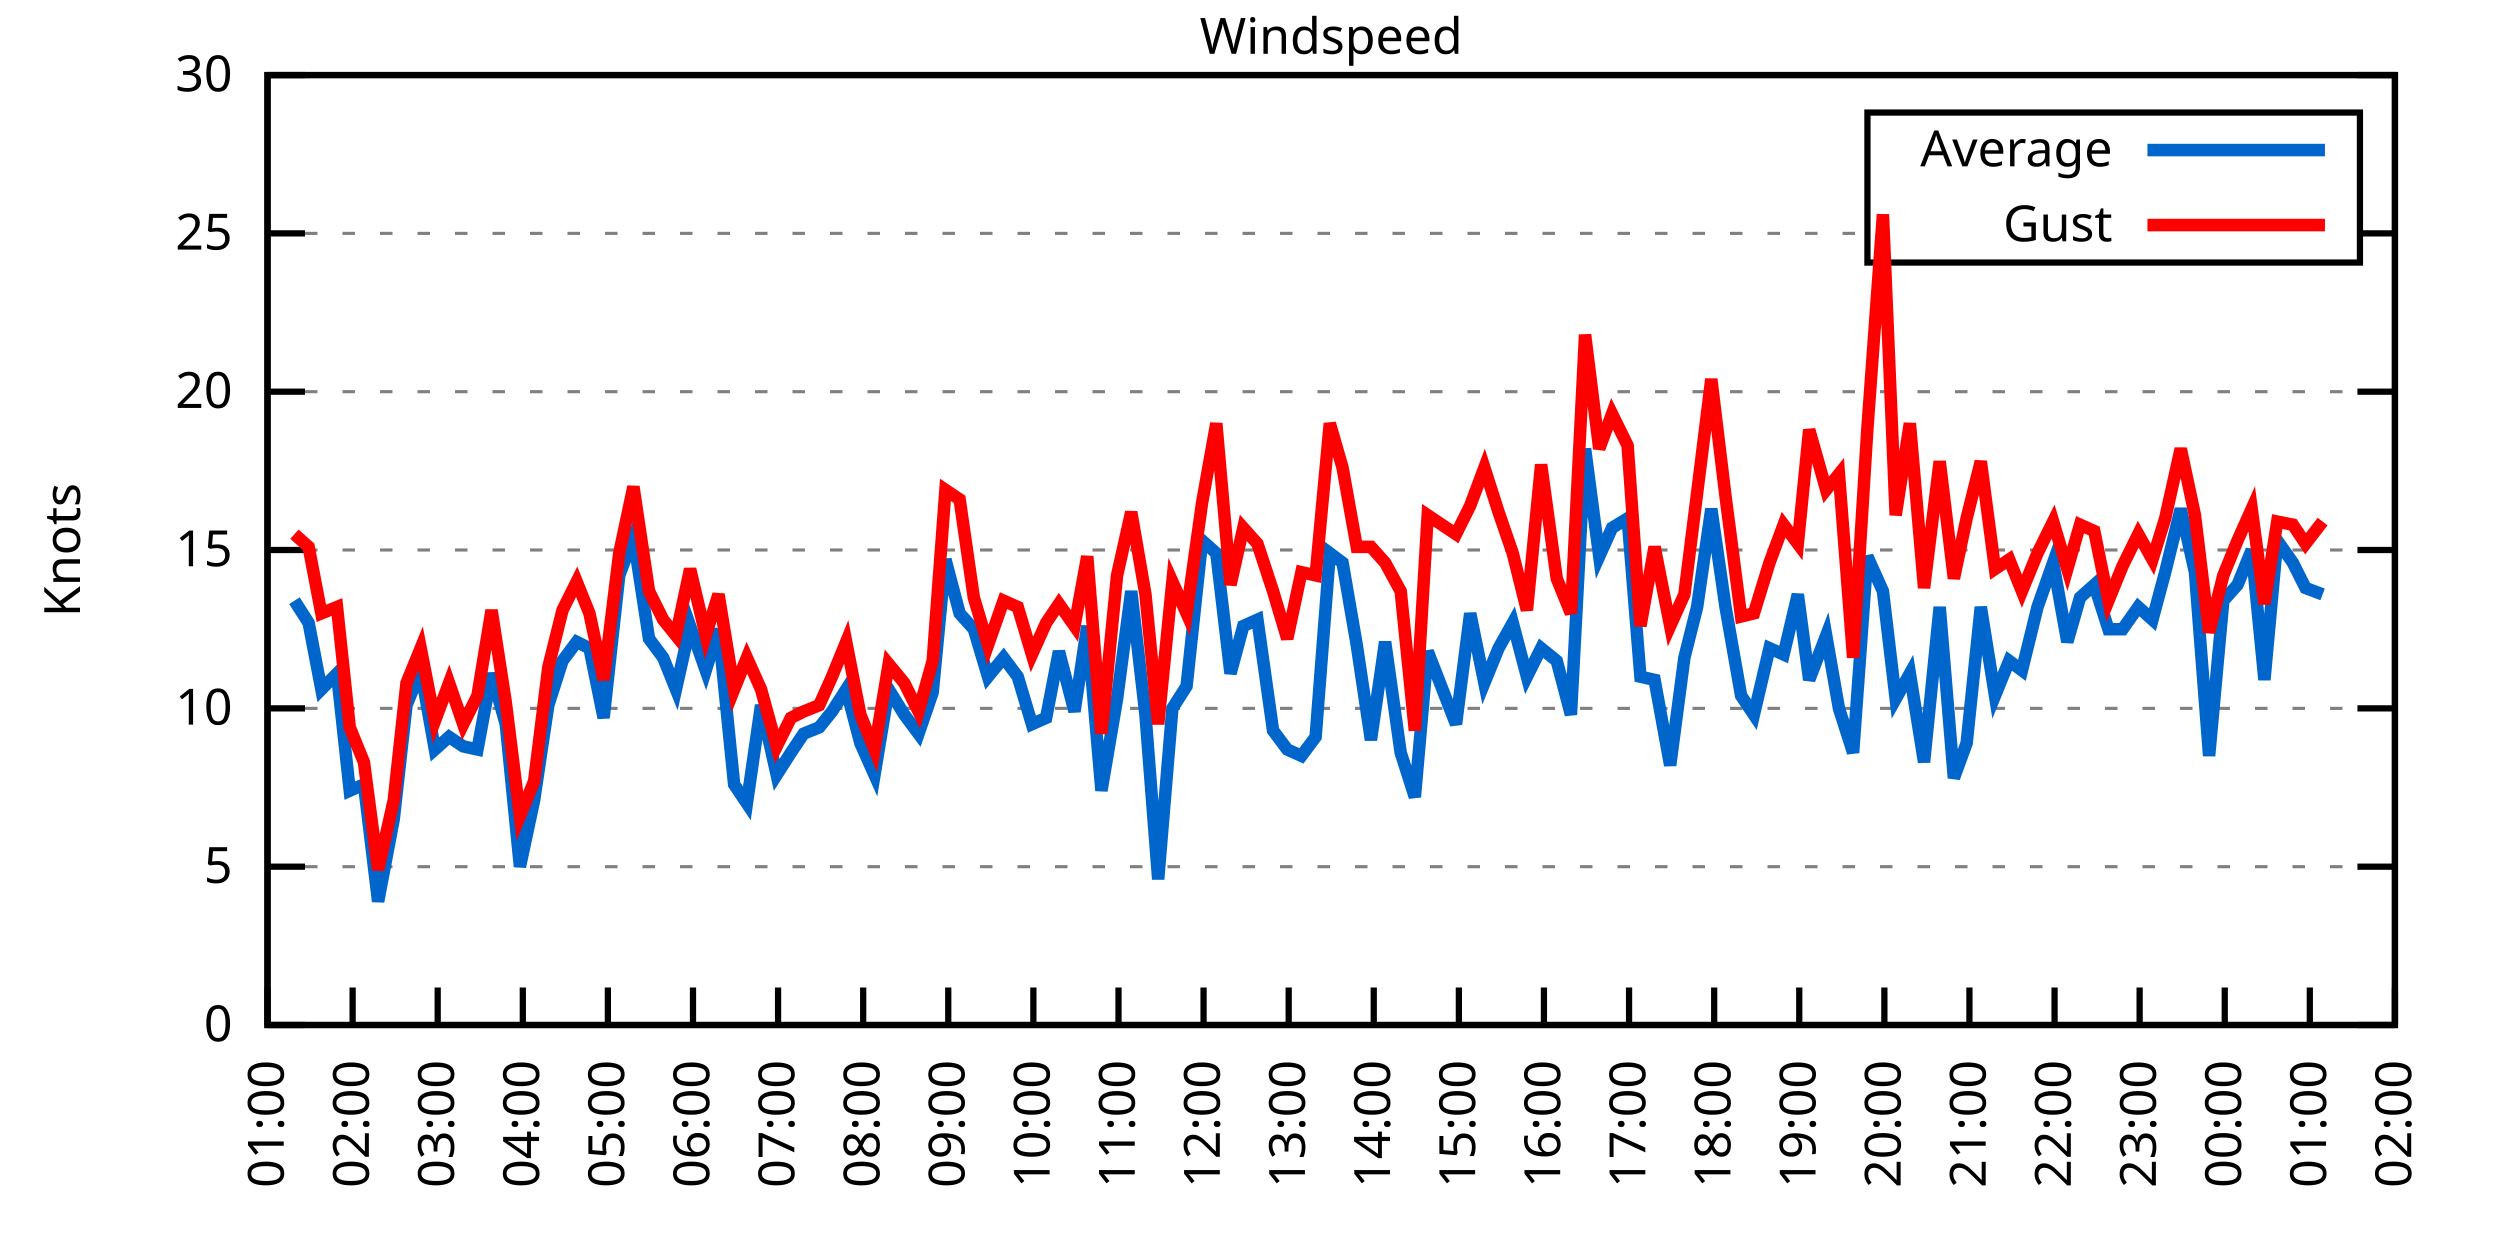
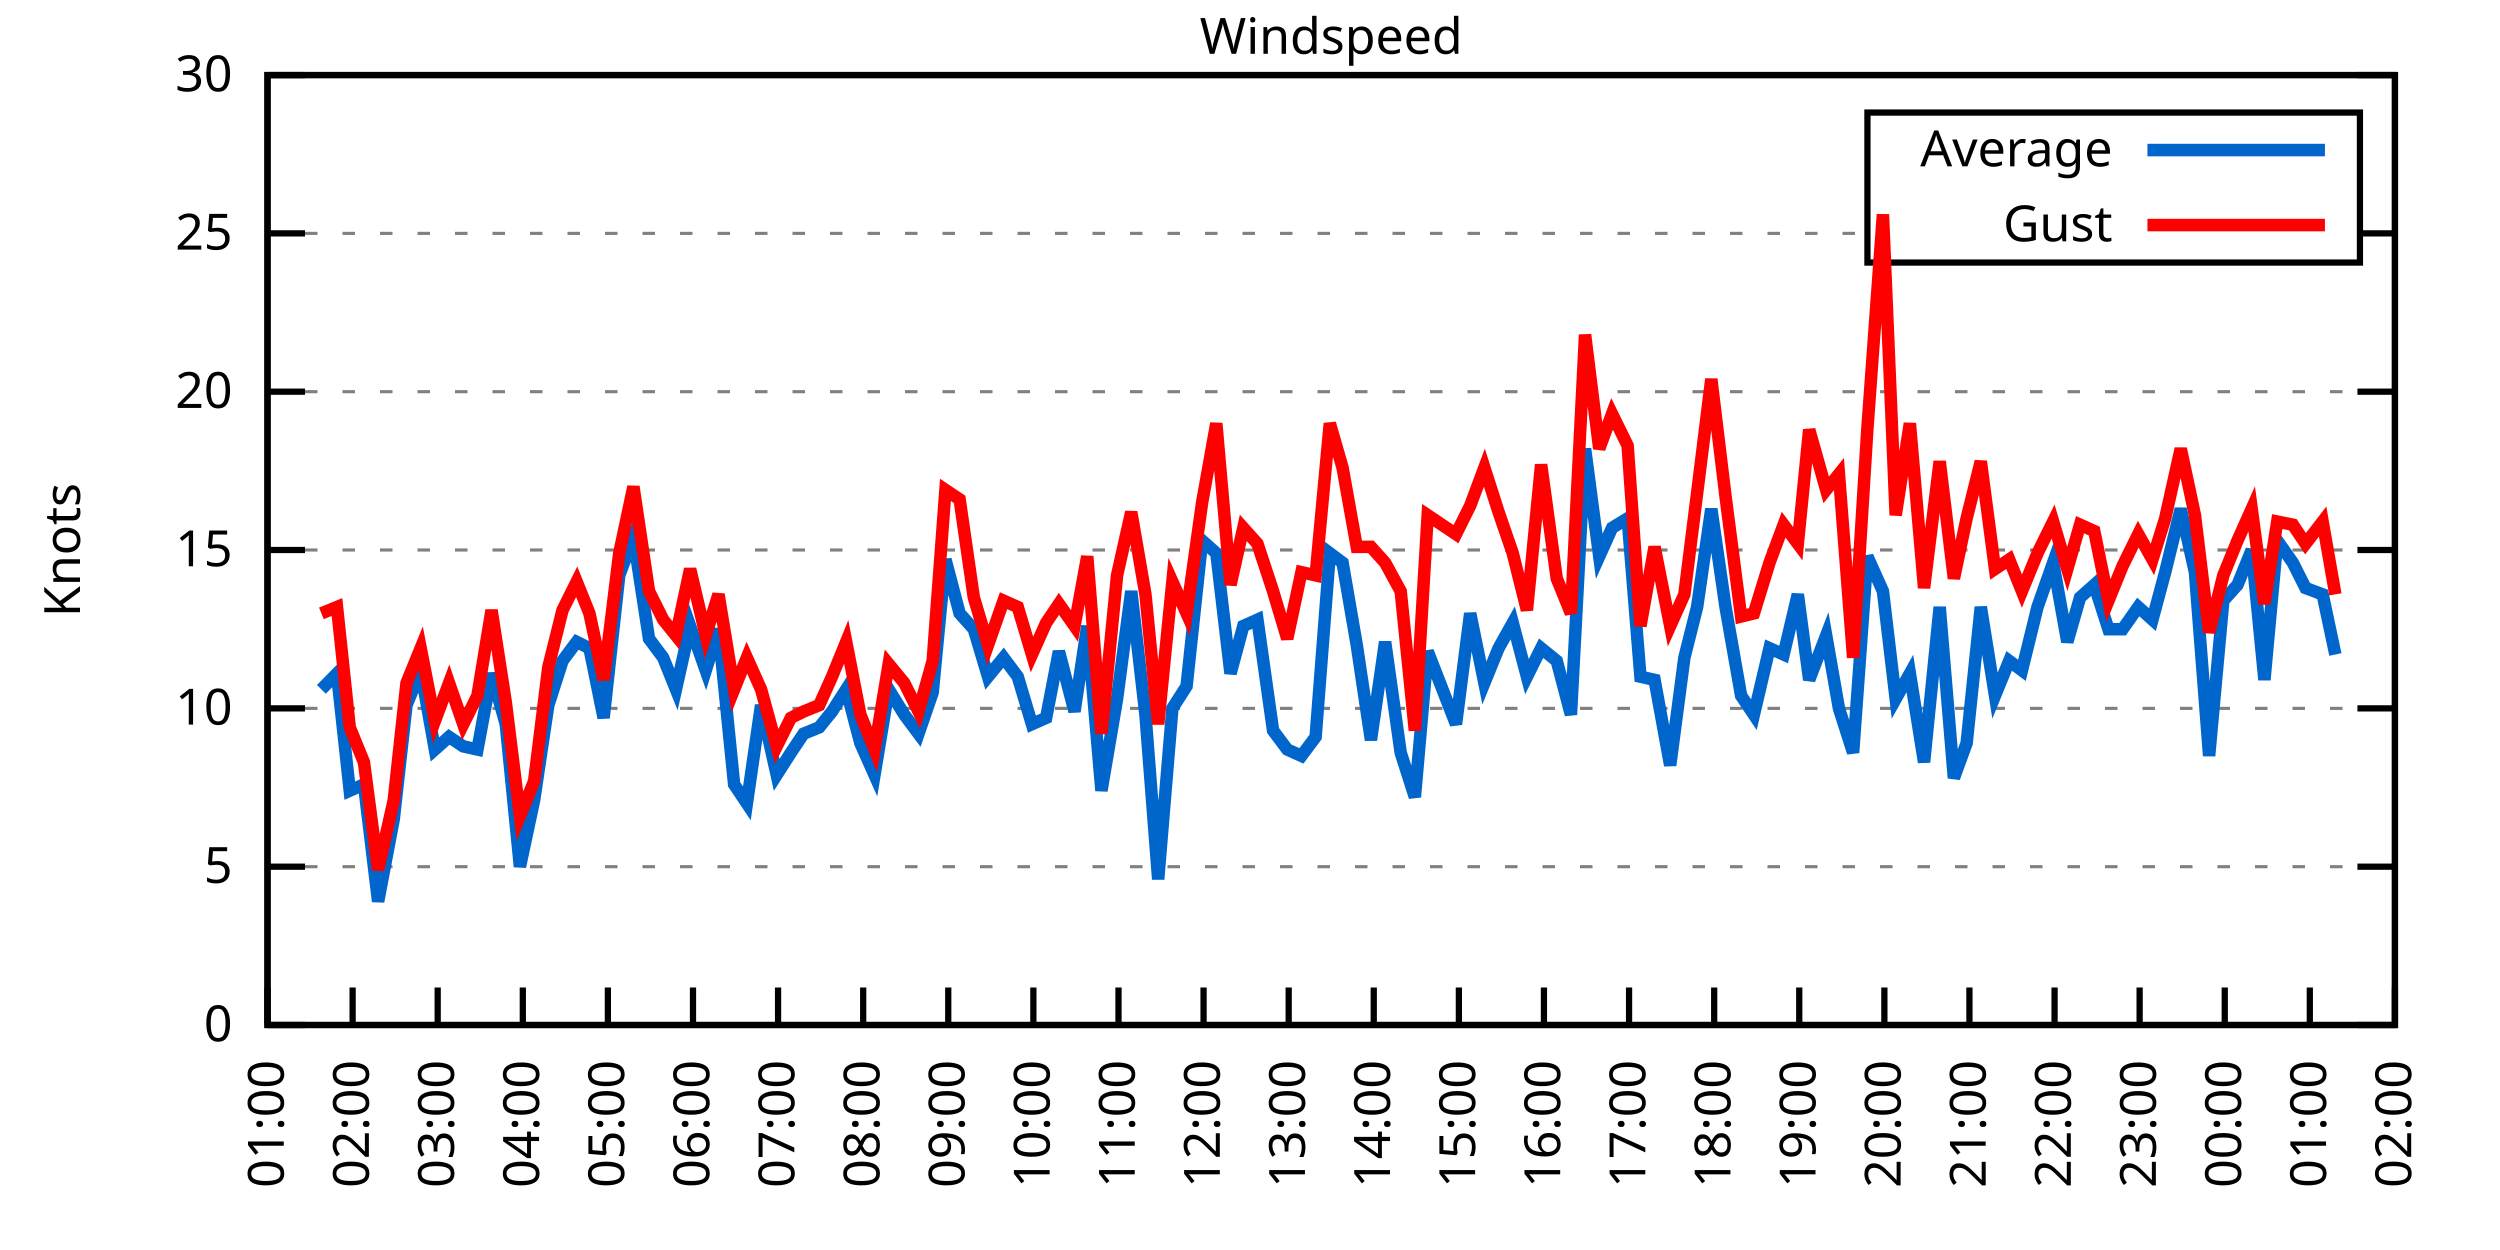
<svg xmlns="http://www.w3.org/2000/svg" xmlns:xlink="http://www.w3.org/1999/xlink" width="400" height="200" viewBox="0 0 400 200">
  <g id="gnuplot_canvas">
    <rect x="0" y="0" width="400" height="200" fill="none" />
    <defs>
      <circle id="gpDot" r="0.5" stroke-width="0.5" stroke="currentColor" />
      <path id="gpPt0" stroke-width="0.333" stroke="currentColor" d="M-1,0 h2 M0,-1 v2" />
      <path id="gpPt1" stroke-width="0.333" stroke="currentColor" d="M-1,-1 L1,1 M1,-1 L-1,1" />
      <path id="gpPt2" stroke-width="0.333" stroke="currentColor" d="M-1,0 L1,0 M0,-1 L0,1 M-1,-1 L1,1 M-1,1 L1,-1" />
      <rect id="gpPt3" stroke-width="0.333" stroke="currentColor" x="-1" y="-1" width="2" height="2" />
      <rect id="gpPt4" stroke-width="0.333" stroke="currentColor" fill="currentColor" x="-1" y="-1" width="2" height="2" />
      <circle id="gpPt5" stroke-width="0.333" stroke="currentColor" cx="0" cy="0" r="1" />
      <use xlink:href="#gpPt5" id="gpPt6" fill="currentColor" stroke="none" />
      <path id="gpPt7" stroke-width="0.333" stroke="currentColor" d="M0,-1.33 L-1.33,0.67 L1.33,0.67 z" />
      <use xlink:href="#gpPt7" id="gpPt8" fill="currentColor" stroke="none" />
      <use xlink:href="#gpPt7" id="gpPt9" stroke="currentColor" transform="rotate(180)" />
      <use xlink:href="#gpPt9" id="gpPt10" fill="currentColor" stroke="none" />
      <use xlink:href="#gpPt3" id="gpPt11" stroke="currentColor" transform="rotate(45)" />
      <use xlink:href="#gpPt11" id="gpPt12" fill="currentColor" stroke="none" />
      <path id="gpPt13" stroke-width="0.333" stroke="currentColor" d="M0,1.330 L1.265,0.411 L0.782,-1.067 L-0.782,-1.076 L-1.265,0.411 z" />
      <use xlink:href="#gpPt13" id="gpPt14" fill="currentColor" stroke="none" />
      <filter id="textbox" filterUnits="objectBoundingBox" x="0" y="0" height="1" width="1">
        <feFlood flood-color="white" flood-opacity="1" result="bgnd" />
        <feComposite in="SourceGraphic" in2="bgnd" operator="atop" />
      </filter>
      <filter id="greybox" filterUnits="objectBoundingBox" x="0" y="0" height="1" width="1">
        <feFlood flood-color="lightgrey" flood-opacity="1" result="grey" />
        <feComposite in="SourceGraphic" in2="grey" operator="atop" />
      </filter>
    </defs>
    <g fill="none" color="white" stroke="currentColor" stroke-width="1.00" stroke-linecap="butt" stroke-linejoin="miter">
</g>
    <g fill="none" color="black" stroke="currentColor" stroke-width="1.00" stroke-linecap="butt" stroke-linejoin="miter">
      <g stroke="none" shape-rendering="crispEdges">
        <polygon fill="rgb(255, 255, 255)" points="42.80,164.00 383.18,164.00 383.18,12.02 42.80,12.02 " />
      </g>
    </g>
    <g fill="none" color="black" stroke="currentColor" stroke-width="1.00" stroke-linecap="butt" stroke-linejoin="miter">
</g>
    <g fill="none" color="black" stroke="black" stroke-width="0.50" stroke-linecap="butt" stroke-linejoin="miter">
</g>
    <g fill="none" color="gray" stroke="currentColor" stroke-width="0.50" stroke-linecap="butt" stroke-linejoin="miter">
      <path stroke="gray" stroke-dasharray="2,4" class="gridline" d="M42.80,164.00 L383.19,164.00  " />
    </g>
    <g fill="none" color="gray" stroke="gray" stroke-width="1.00" stroke-linecap="butt" stroke-linejoin="miter">
</g>
    <g fill="none" color="black" stroke="currentColor" stroke-width="1.00" stroke-linecap="butt" stroke-linejoin="miter">
      <path stroke="black" d="M42.80,164.00 L48.80,164.00 M383.19,164.00 L377.19,164.00  " />
      <g transform="translate(37.20,166.60)" stroke="none" fill="black" font-family="Sans" font-size="8.00" text-anchor="end">
        <text>
          <tspan font-family="Sans"> 0</tspan>
        </text>
      </g>
    </g>
    <g fill="none" color="black" stroke="currentColor" stroke-width="1.00" stroke-linecap="butt" stroke-linejoin="miter">
</g>
    <g fill="none" color="black" stroke="black" stroke-width="0.50" stroke-linecap="butt" stroke-linejoin="miter">
</g>
    <g fill="none" color="gray" stroke="currentColor" stroke-width="0.50" stroke-linecap="butt" stroke-linejoin="miter">
      <path stroke="gray" stroke-dasharray="2,4" class="gridline" d="M42.80,138.67 L383.19,138.67  " />
    </g>
    <g fill="none" color="gray" stroke="gray" stroke-width="1.00" stroke-linecap="butt" stroke-linejoin="miter">
</g>
    <g fill="none" color="black" stroke="currentColor" stroke-width="1.00" stroke-linecap="butt" stroke-linejoin="miter">
      <path stroke="black" d="M42.80,138.67 L48.80,138.67 M383.19,138.67 L377.19,138.67  " />
      <g transform="translate(37.20,141.27)" stroke="none" fill="black" font-family="Sans" font-size="8.00" text-anchor="end">
        <text>
          <tspan font-family="Sans"> 5</tspan>
        </text>
      </g>
    </g>
    <g fill="none" color="black" stroke="currentColor" stroke-width="1.00" stroke-linecap="butt" stroke-linejoin="miter">
</g>
    <g fill="none" color="black" stroke="black" stroke-width="0.50" stroke-linecap="butt" stroke-linejoin="miter">
</g>
    <g fill="none" color="gray" stroke="currentColor" stroke-width="0.50" stroke-linecap="butt" stroke-linejoin="miter">
      <path stroke="gray" stroke-dasharray="2,4" class="gridline" d="M42.80,113.34 L383.19,113.34  " />
    </g>
    <g fill="none" color="gray" stroke="gray" stroke-width="1.00" stroke-linecap="butt" stroke-linejoin="miter">
</g>
    <g fill="none" color="black" stroke="currentColor" stroke-width="1.00" stroke-linecap="butt" stroke-linejoin="miter">
      <path stroke="black" d="M42.80,113.34 L48.80,113.34 M383.19,113.34 L377.19,113.34  " />
      <g transform="translate(37.20,115.94)" stroke="none" fill="black" font-family="Sans" font-size="8.00" text-anchor="end">
        <text>
          <tspan font-family="Sans"> 10</tspan>
        </text>
      </g>
    </g>
    <g fill="none" color="black" stroke="currentColor" stroke-width="1.00" stroke-linecap="butt" stroke-linejoin="miter">
</g>
    <g fill="none" color="black" stroke="black" stroke-width="0.50" stroke-linecap="butt" stroke-linejoin="miter">
</g>
    <g fill="none" color="gray" stroke="currentColor" stroke-width="0.50" stroke-linecap="butt" stroke-linejoin="miter">
      <path stroke="gray" stroke-dasharray="2,4" class="gridline" d="M42.80,88.00 L383.19,88.00  " />
    </g>
    <g fill="none" color="gray" stroke="gray" stroke-width="1.00" stroke-linecap="butt" stroke-linejoin="miter">
</g>
    <g fill="none" color="black" stroke="currentColor" stroke-width="1.00" stroke-linecap="butt" stroke-linejoin="miter">
      <path stroke="black" d="M42.80,88.00 L48.80,88.00 M383.19,88.00 L377.19,88.00  " />
      <g transform="translate(37.20,90.60)" stroke="none" fill="black" font-family="Sans" font-size="8.00" text-anchor="end">
        <text>
          <tspan font-family="Sans"> 15</tspan>
        </text>
      </g>
    </g>
    <g fill="none" color="black" stroke="currentColor" stroke-width="1.00" stroke-linecap="butt" stroke-linejoin="miter">
</g>
    <g fill="none" color="black" stroke="black" stroke-width="0.50" stroke-linecap="butt" stroke-linejoin="miter">
</g>
    <g fill="none" color="gray" stroke="currentColor" stroke-width="0.50" stroke-linecap="butt" stroke-linejoin="miter">
      <path stroke="gray" stroke-dasharray="2,4" class="gridline" d="M42.80,62.67 L383.19,62.67  " />
    </g>
    <g fill="none" color="gray" stroke="gray" stroke-width="1.00" stroke-linecap="butt" stroke-linejoin="miter">
</g>
    <g fill="none" color="black" stroke="currentColor" stroke-width="1.00" stroke-linecap="butt" stroke-linejoin="miter">
      <path stroke="black" d="M42.80,62.67 L48.80,62.67 M383.19,62.67 L377.19,62.67  " />
      <g transform="translate(37.20,65.27)" stroke="none" fill="black" font-family="Sans" font-size="8.00" text-anchor="end">
        <text>
          <tspan font-family="Sans"> 20</tspan>
        </text>
      </g>
    </g>
    <g fill="none" color="black" stroke="currentColor" stroke-width="1.00" stroke-linecap="butt" stroke-linejoin="miter">
</g>
    <g fill="none" color="black" stroke="black" stroke-width="0.50" stroke-linecap="butt" stroke-linejoin="miter">
</g>
    <g fill="none" color="gray" stroke="currentColor" stroke-width="0.50" stroke-linecap="butt" stroke-linejoin="miter">
      <path stroke="gray" stroke-dasharray="2,4" class="gridline" d="M42.80,37.34 L298.79,37.34 M377.59,37.34 L383.19,37.34  " />
    </g>
    <g fill="none" color="gray" stroke="gray" stroke-width="1.00" stroke-linecap="butt" stroke-linejoin="miter">
</g>
    <g fill="none" color="black" stroke="currentColor" stroke-width="1.00" stroke-linecap="butt" stroke-linejoin="miter">
      <path stroke="black" d="M42.80,37.34 L48.80,37.34 M383.19,37.34 L377.19,37.34  " />
      <g transform="translate(37.20,39.94)" stroke="none" fill="black" font-family="Sans" font-size="8.00" text-anchor="end">
        <text>
          <tspan font-family="Sans"> 25</tspan>
        </text>
      </g>
    </g>
    <g fill="none" color="black" stroke="currentColor" stroke-width="1.00" stroke-linecap="butt" stroke-linejoin="miter">
</g>
    <g fill="none" color="black" stroke="black" stroke-width="0.50" stroke-linecap="butt" stroke-linejoin="miter">
</g>
    <g fill="none" color="gray" stroke="currentColor" stroke-width="0.50" stroke-linecap="butt" stroke-linejoin="miter">
      <path stroke="gray" stroke-dasharray="2,4" class="gridline" d="M42.80,12.01 L383.19,12.01  " />
    </g>
    <g fill="none" color="gray" stroke="gray" stroke-width="1.00" stroke-linecap="butt" stroke-linejoin="miter">
</g>
    <g fill="none" color="black" stroke="currentColor" stroke-width="1.00" stroke-linecap="butt" stroke-linejoin="miter">
      <path stroke="black" d="M42.80,12.01 L48.80,12.01 M383.19,12.01 L377.19,12.01  " />
      <g transform="translate(37.20,14.61)" stroke="none" fill="black" font-family="Sans" font-size="8.00" text-anchor="end">
        <text>
          <tspan font-family="Sans"> 30</tspan>
        </text>
      </g>
    </g>
    <g fill="none" color="black" stroke="currentColor" stroke-width="1.00" stroke-linecap="butt" stroke-linejoin="miter">
      <path stroke="black" d="M42.80,164.00 L42.80,158.00  " />
      <g transform="translate(45.40,169.60) rotate(270.00)" stroke="none" fill="black" font-family="Sans" font-size="8.00" text-anchor="end">
        <text>
          <tspan font-family="Sans">01:00</tspan>
        </text>
      </g>
    </g>
    <g fill="none" color="black" stroke="currentColor" stroke-width="1.00" stroke-linecap="butt" stroke-linejoin="miter">
      <path stroke="black" d="M56.42,164.00 L56.42,158.00  " />
      <g transform="translate(59.02,169.60) rotate(270.00)" stroke="none" fill="black" font-family="Sans" font-size="8.00" text-anchor="end">
        <text>
          <tspan font-family="Sans">02:00</tspan>
        </text>
      </g>
    </g>
    <g fill="none" color="black" stroke="currentColor" stroke-width="1.00" stroke-linecap="butt" stroke-linejoin="miter">
      <path stroke="black" d="M70.03,164.00 L70.03,158.00  " />
      <g transform="translate(72.63,169.60) rotate(270.00)" stroke="none" fill="black" font-family="Sans" font-size="8.00" text-anchor="end">
        <text>
          <tspan font-family="Sans">03:00</tspan>
        </text>
      </g>
    </g>
    <g fill="none" color="black" stroke="currentColor" stroke-width="1.00" stroke-linecap="butt" stroke-linejoin="miter">
      <path stroke="black" d="M83.65,164.00 L83.65,158.00  " />
      <g transform="translate(86.25,169.60) rotate(270.00)" stroke="none" fill="black" font-family="Sans" font-size="8.00" text-anchor="end">
        <text>
          <tspan font-family="Sans">04:00</tspan>
        </text>
      </g>
    </g>
    <g fill="none" color="black" stroke="currentColor" stroke-width="1.00" stroke-linecap="butt" stroke-linejoin="miter">
      <path stroke="black" d="M97.26,164.00 L97.26,158.00  " />
      <g transform="translate(99.86,169.60) rotate(270.00)" stroke="none" fill="black" font-family="Sans" font-size="8.00" text-anchor="end">
        <text>
          <tspan font-family="Sans">05:00</tspan>
        </text>
      </g>
    </g>
    <g fill="none" color="black" stroke="currentColor" stroke-width="1.00" stroke-linecap="butt" stroke-linejoin="miter">
      <path stroke="black" d="M110.88,164.00 L110.88,158.00  " />
      <g transform="translate(113.48,169.60) rotate(270.00)" stroke="none" fill="black" font-family="Sans" font-size="8.00" text-anchor="end">
        <text>
          <tspan font-family="Sans">06:00</tspan>
        </text>
      </g>
    </g>
    <g fill="none" color="black" stroke="currentColor" stroke-width="1.00" stroke-linecap="butt" stroke-linejoin="miter">
      <path stroke="black" d="M124.49,164.00 L124.49,158.00  " />
      <g transform="translate(127.09,169.60) rotate(270.00)" stroke="none" fill="black" font-family="Sans" font-size="8.00" text-anchor="end">
        <text>
          <tspan font-family="Sans">07:00</tspan>
        </text>
      </g>
    </g>
    <g fill="none" color="black" stroke="currentColor" stroke-width="1.00" stroke-linecap="butt" stroke-linejoin="miter">
      <path stroke="black" d="M138.11,164.00 L138.11,158.00  " />
      <g transform="translate(140.71,169.60) rotate(270.00)" stroke="none" fill="black" font-family="Sans" font-size="8.00" text-anchor="end">
        <text>
          <tspan font-family="Sans">08:00</tspan>
        </text>
      </g>
    </g>
    <g fill="none" color="black" stroke="currentColor" stroke-width="1.00" stroke-linecap="butt" stroke-linejoin="miter">
      <path stroke="black" d="M151.72,164.00 L151.72,158.00  " />
      <g transform="translate(154.32,169.60) rotate(270.00)" stroke="none" fill="black" font-family="Sans" font-size="8.00" text-anchor="end">
        <text>
          <tspan font-family="Sans">09:00</tspan>
        </text>
      </g>
    </g>
    <g fill="none" color="black" stroke="currentColor" stroke-width="1.00" stroke-linecap="butt" stroke-linejoin="miter">
      <path stroke="black" d="M165.34,164.00 L165.34,158.00  " />
      <g transform="translate(167.94,169.60) rotate(270.00)" stroke="none" fill="black" font-family="Sans" font-size="8.00" text-anchor="end">
        <text>
          <tspan font-family="Sans">10:00</tspan>
        </text>
      </g>
    </g>
    <g fill="none" color="black" stroke="currentColor" stroke-width="1.00" stroke-linecap="butt" stroke-linejoin="miter">
      <path stroke="black" d="M178.96,164.00 L178.96,158.00  " />
      <g transform="translate(181.56,169.60) rotate(270.00)" stroke="none" fill="black" font-family="Sans" font-size="8.00" text-anchor="end">
        <text>
          <tspan font-family="Sans">11:00</tspan>
        </text>
      </g>
    </g>
    <g fill="none" color="black" stroke="currentColor" stroke-width="1.00" stroke-linecap="butt" stroke-linejoin="miter">
      <path stroke="black" d="M192.57,164.00 L192.57,158.00  " />
      <g transform="translate(195.17,169.60) rotate(270.00)" stroke="none" fill="black" font-family="Sans" font-size="8.00" text-anchor="end">
        <text>
          <tspan font-family="Sans">12:00</tspan>
        </text>
      </g>
    </g>
    <g fill="none" color="black" stroke="currentColor" stroke-width="1.00" stroke-linecap="butt" stroke-linejoin="miter">
      <path stroke="black" d="M206.19,164.00 L206.19,158.00  " />
      <g transform="translate(208.79,169.60) rotate(270.00)" stroke="none" fill="black" font-family="Sans" font-size="8.00" text-anchor="end">
        <text>
          <tspan font-family="Sans">13:00</tspan>
        </text>
      </g>
    </g>
    <g fill="none" color="black" stroke="currentColor" stroke-width="1.00" stroke-linecap="butt" stroke-linejoin="miter">
      <path stroke="black" d="M219.80,164.00 L219.80,158.00  " />
      <g transform="translate(222.40,169.60) rotate(270.00)" stroke="none" fill="black" font-family="Sans" font-size="8.00" text-anchor="end">
        <text>
          <tspan font-family="Sans">14:00</tspan>
        </text>
      </g>
    </g>
    <g fill="none" color="black" stroke="currentColor" stroke-width="1.00" stroke-linecap="butt" stroke-linejoin="miter">
      <path stroke="black" d="M233.42,164.00 L233.42,158.00  " />
      <g transform="translate(236.02,169.60) rotate(270.00)" stroke="none" fill="black" font-family="Sans" font-size="8.00" text-anchor="end">
        <text>
          <tspan font-family="Sans">15:00</tspan>
        </text>
      </g>
    </g>
    <g fill="none" color="black" stroke="currentColor" stroke-width="1.00" stroke-linecap="butt" stroke-linejoin="miter">
      <path stroke="black" d="M247.03,164.00 L247.03,158.00  " />
      <g transform="translate(249.63,169.60) rotate(270.00)" stroke="none" fill="black" font-family="Sans" font-size="8.00" text-anchor="end">
        <text>
          <tspan font-family="Sans">16:00</tspan>
        </text>
      </g>
    </g>
    <g fill="none" color="black" stroke="currentColor" stroke-width="1.00" stroke-linecap="butt" stroke-linejoin="miter">
      <path stroke="black" d="M260.65,164.00 L260.65,158.00  " />
      <g transform="translate(263.25,169.60) rotate(270.00)" stroke="none" fill="black" font-family="Sans" font-size="8.00" text-anchor="end">
        <text>
          <tspan font-family="Sans">17:00</tspan>
        </text>
      </g>
    </g>
    <g fill="none" color="black" stroke="currentColor" stroke-width="1.00" stroke-linecap="butt" stroke-linejoin="miter">
      <path stroke="black" d="M274.27,164.00 L274.27,158.00  " />
      <g transform="translate(276.87,169.60) rotate(270.00)" stroke="none" fill="black" font-family="Sans" font-size="8.00" text-anchor="end">
        <text>
          <tspan font-family="Sans">18:00</tspan>
        </text>
      </g>
    </g>
    <g fill="none" color="black" stroke="currentColor" stroke-width="1.00" stroke-linecap="butt" stroke-linejoin="miter">
      <path stroke="black" d="M287.88,164.00 L287.88,158.00  " />
      <g transform="translate(290.48,169.60) rotate(270.00)" stroke="none" fill="black" font-family="Sans" font-size="8.00" text-anchor="end">
        <text>
          <tspan font-family="Sans">19:00</tspan>
        </text>
      </g>
    </g>
    <g fill="none" color="black" stroke="currentColor" stroke-width="1.00" stroke-linecap="butt" stroke-linejoin="miter">
      <path stroke="black" d="M301.50,164.00 L301.50,158.00  " />
      <g transform="translate(304.10,169.60) rotate(270.00)" stroke="none" fill="black" font-family="Sans" font-size="8.00" text-anchor="end">
        <text>
          <tspan font-family="Sans">20:00</tspan>
        </text>
      </g>
    </g>
    <g fill="none" color="black" stroke="currentColor" stroke-width="1.00" stroke-linecap="butt" stroke-linejoin="miter">
      <path stroke="black" d="M315.11,164.00 L315.11,158.00  " />
      <g transform="translate(317.71,169.60) rotate(270.00)" stroke="none" fill="black" font-family="Sans" font-size="8.00" text-anchor="end">
        <text>
          <tspan font-family="Sans">21:00</tspan>
        </text>
      </g>
    </g>
    <g fill="none" color="black" stroke="currentColor" stroke-width="1.00" stroke-linecap="butt" stroke-linejoin="miter">
      <path stroke="black" d="M328.73,164.00 L328.73,158.00  " />
      <g transform="translate(331.33,169.60) rotate(270.00)" stroke="none" fill="black" font-family="Sans" font-size="8.00" text-anchor="end">
        <text>
          <tspan font-family="Sans">22:00</tspan>
        </text>
      </g>
    </g>
    <g fill="none" color="black" stroke="currentColor" stroke-width="1.00" stroke-linecap="butt" stroke-linejoin="miter">
      <path stroke="black" d="M342.34,164.00 L342.34,158.00  " />
      <g transform="translate(344.94,169.60) rotate(270.00)" stroke="none" fill="black" font-family="Sans" font-size="8.00" text-anchor="end">
        <text>
          <tspan font-family="Sans">23:00</tspan>
        </text>
      </g>
    </g>
    <g fill="none" color="black" stroke="currentColor" stroke-width="1.00" stroke-linecap="butt" stroke-linejoin="miter">
      <path stroke="black" d="M355.96,164.00 L355.96,158.00  " />
      <g transform="translate(358.56,169.60) rotate(270.00)" stroke="none" fill="black" font-family="Sans" font-size="8.00" text-anchor="end">
        <text>
          <tspan font-family="Sans">00:00</tspan>
        </text>
      </g>
    </g>
    <g fill="none" color="black" stroke="currentColor" stroke-width="1.00" stroke-linecap="butt" stroke-linejoin="miter">
      <path stroke="black" d="M369.57,164.00 L369.57,158.00  " />
      <g transform="translate(372.17,169.60) rotate(270.00)" stroke="none" fill="black" font-family="Sans" font-size="8.00" text-anchor="end">
        <text>
          <tspan font-family="Sans">01:00</tspan>
        </text>
      </g>
    </g>
    <g fill="none" color="black" stroke="currentColor" stroke-width="1.00" stroke-linecap="butt" stroke-linejoin="miter">
      <path stroke="black" d="M383.19,164.00 L383.19,158.00  " />
      <g transform="translate(385.79,169.60) rotate(270.00)" stroke="none" fill="black" font-family="Sans" font-size="8.00" text-anchor="end">
        <text>
          <tspan font-family="Sans">02:00</tspan>
        </text>
      </g>
    </g>
    <g fill="none" color="black" stroke="currentColor" stroke-width="1.00" stroke-linecap="butt" stroke-linejoin="miter">
</g>
    <g fill="none" color="black" stroke="currentColor" stroke-width="1.00" stroke-linecap="butt" stroke-linejoin="miter">
      <path stroke="black" d="M42.80,12.01 L42.80,164.00 L383.19,164.00 L383.19,12.01 L42.80,12.01 Z  " />
    </g>
    <g fill="none" color="black" stroke="currentColor" stroke-width="1.00" stroke-linecap="butt" stroke-linejoin="miter">
</g>
    <g fill="none" color="black" stroke="currentColor" stroke-width="1.00" stroke-linecap="butt" stroke-linejoin="miter">
      <path stroke="black" d="M298.79,42.01 L298.79,18.01 L377.59,18.01 L377.59,42.01 L298.79,42.01 Z  " />
    </g>
    <g id="Windspeed_plot_1">
      <g fill="none" color="white" stroke="black" stroke-width="2.00" stroke-linecap="butt" stroke-linejoin="miter">
</g>
      <g fill="none" color="black" stroke="currentColor" stroke-width="2.00" stroke-linecap="butt" stroke-linejoin="miter">
        <g transform="translate(337.99,26.61)" stroke="none" fill="black" font-family="Sans" font-size="8.00" text-anchor="end">
          <text>
            <tspan font-family="Sans">Average</tspan>
          </text>
        </g>
      </g>
      <g fill="none" color="black" stroke="currentColor" stroke-width="2.00" stroke-linecap="butt" stroke-linejoin="miter">
-         <path stroke="rgb(  0, 102, 204)" d="M343.59,24.01 L371.99,24.01 M47.11,96.11 L49.38,99.66 L51.42,110.30 L53.92,107.76 L55.96,126.51 L58.23,125.50   L60.50,144.24 L63.00,131.07 L65.04,112.83 L67.31,107.26 L69.58,119.92 L71.85,117.90 L74.12,119.42 L76.39,119.92   L78.65,107.76 L80.92,115.87 L83.19,138.67 L85.46,128.03 L87.73,112.83 L90.00,105.74 L92.27,102.70 L94.31,103.71   L96.58,114.86 L99.08,92.06 L101.35,85.98 L103.84,102.19 L106.11,105.23 L108.15,110.30 L110.42,100.16 L112.92,107.26   L114.96,100.67 L117.46,125.50 L119.50,128.54 L121.77,112.83 L124.27,123.98 L126.54,120.43 L128.58,117.39 L131.07,116.38   L133.12,113.84 L135.39,110.30 L137.66,118.91 L139.92,123.98 L142.19,110.30 L144.69,114.35 L146.96,117.39 L149.23,110.80   L151.27,89.52 L153.54,98.14 L155.81,100.67 L158.08,108.27 L160.57,105.23 L162.84,108.27 L165.11,115.87 L167.38,114.86   L169.43,104.22 L171.92,113.84 L173.96,100.16 L176.23,126.51 L178.73,111.82 L181.00,94.59 L183.27,114.35 L185.31,140.69   L187.58,113.34 L189.85,109.79 L192.34,86.49 L194.61,88.51 L196.88,107.76 L198.93,100.16 L201.19,99.15 L203.69,116.88   L205.96,119.92 L208.23,120.94 L210.50,117.90 L212.77,88.51 L214.81,90.03 L217.08,103.20 L219.35,118.40 L221.62,102.70   L224.11,120.43 L226.38,127.52 L228.43,104.22 L232.96,115.87 L235.23,98.14 L237.50,109.28 L239.77,103.71 L242.04,99.66   L244.31,108.27 L246.58,103.71 L249.08,105.74 L251.35,114.35 L253.61,71.79 L255.88,89.02 L257.93,84.46 L260.42,82.94   L262.47,108.27 L264.73,108.78 L267.23,122.46 L269.50,105.23 L271.54,97.12 L273.81,81.42 L276.08,97.12 L278.58,111.31   L280.62,114.35 L283.12,103.71 L285.38,104.72 L287.65,95.10 L289.47,108.78 L292.19,101.68 L294.23,113.34 L296.50,120.43   L298.77,89.02 L301.27,94.59 L303.31,111.82 L305.58,107.76 L307.85,121.95 L310.35,97.12 L312.62,124.48 L314.66,118.91   L316.93,97.12 L319.20,111.31 L321.47,105.74 L323.51,107.26 L326.00,97.12 L328.50,90.03 L330.77,102.70 L332.81,95.60   L335.08,93.58 L337.35,100.67 L339.62,100.67 L342.12,97.12 L344.39,99.15 L346.43,91.55 L348.92,81.42 L351.19,91.55   L353.46,120.94 L355.73,96.11 L358.00,93.58 L360.27,88.00 L362.31,108.78 L364.36,86.49 L366.85,90.03 L368.89,94.08   L371.62,95.10  " />
+         <path stroke="rgb(  0, 102, 204)" d="M343.59,24.01 L371.99,24.01 M51.42,110.30 L53.92,107.76 L55.96,126.51 L58.23,125.50 L60.50,144.24 L63.00,131.07   L65.04,112.83 L67.31,107.26 L69.58,119.92 L71.85,117.90 L74.12,119.42 L76.39,119.92 L78.65,107.76 L80.92,115.87   L83.19,138.67 L85.46,128.03 L87.73,112.83 L90.00,105.74 L92.27,102.70 L94.31,103.71 L96.58,114.86 L99.08,92.06   L101.35,85.98 L103.84,102.19 L106.11,105.23 L108.15,110.30 L110.42,100.16 L112.92,107.26 L114.96,100.67 L117.46,125.50   L119.50,128.54 L121.77,112.83 L124.27,123.98 L126.54,120.43 L128.58,117.39 L131.07,116.38 L133.12,113.84 L135.39,110.30   L137.66,118.91 L139.92,123.98 L142.19,110.30 L144.69,114.35 L146.96,117.39 L149.23,110.80 L151.27,89.52 L153.54,98.14   L155.81,100.67 L158.08,108.27 L160.57,105.23 L162.84,108.27 L165.11,115.87 L167.38,114.86 L169.43,104.22 L171.92,113.84   L173.96,100.16 L176.23,126.51 L178.73,111.82 L181.00,94.59 L183.27,114.35 L185.31,140.69 L187.58,113.34 L189.85,109.79   L192.34,86.49 L194.61,88.51 L196.88,107.76 L198.93,100.16 L201.19,99.15 L203.69,116.88 L205.96,119.92 L208.23,120.94   L210.50,117.90 L212.77,88.51 L214.81,90.03 L217.08,103.20 L219.35,118.40 L221.62,102.70 L224.11,120.43 L226.38,127.52   L228.43,104.22 L232.96,115.87 L235.23,98.14 L237.50,109.28 L239.77,103.71 L242.04,99.66 L244.31,108.27 L246.58,103.71   L249.08,105.74 L251.35,114.35 L253.61,71.79 L255.88,89.02 L257.93,84.46 L260.42,82.94 L262.47,108.27 L264.73,108.78   L267.23,122.46 L269.50,105.23 L271.54,97.12 L273.81,81.42 L276.08,97.12 L278.58,111.31 L280.62,114.35 L283.12,103.71   L285.38,104.72 L287.65,95.10 L289.47,108.78 L292.19,101.68 L294.23,113.34 L296.50,120.43 L298.77,89.02 L301.27,94.59   L303.31,111.82 L305.58,107.76 L307.85,121.95 L310.35,97.12 L312.62,124.48 L314.66,118.91 L316.93,97.12 L319.20,111.31   L321.47,105.74 L323.51,107.26 L326.00,97.12 L328.50,90.03 L330.77,102.70 L332.81,95.60 L335.08,93.58 L337.35,100.67   L339.62,100.67 L342.12,97.12 L344.39,99.15 L346.43,91.55 L348.92,81.42 L351.19,91.55 L353.46,120.94 L355.73,96.11   L358.00,93.58 L360.27,88.00 L362.31,108.78 L364.36,86.49 L366.85,90.03 L368.89,94.08 L371.62,95.10 L373.66,104.72    " />
      </g>
    </g>
    <g id="Windspeed_plot_2">
      <g fill="none" color="black" stroke="currentColor" stroke-width="2.00" stroke-linecap="butt" stroke-linejoin="miter">
        <g transform="translate(337.99,38.61)" stroke="none" fill="black" font-family="Sans" font-size="8.00" text-anchor="end">
          <text>
            <tspan font-family="Sans">Gust</tspan>
          </text>
        </g>
      </g>
      <g fill="none" color="black" stroke="currentColor" stroke-width="2.00" stroke-linecap="butt" stroke-linejoin="miter">
-         <path stroke="rgb(255,   0,   0)" d="M343.59,36.01 L371.99,36.01 M47.11,85.47 L49.38,87.50 L51.42,98.14 L53.92,97.12 L55.96,116.38 L58.23,121.95   L60.50,139.17 L63.00,128.03 L65.04,109.28 L67.31,103.71 L69.58,115.36 L71.85,109.28 L74.12,115.87 L76.39,111.31   L78.65,97.63 L80.92,112.32 L83.19,130.56 L85.46,124.99 L87.73,106.75 L90.00,97.63 L92.27,93.07 L94.31,98.14   L96.58,108.78 L99.08,88.51 L101.35,77.87 L103.84,94.59 L106.11,99.15 L108.15,101.68 L110.42,91.04 L112.92,101.68   L114.96,95.10 L117.46,110.30 L119.50,105.23 L121.77,110.30 L124.27,119.42 L126.54,114.86 L128.58,113.84 L131.07,112.83   L133.12,108.27 L135.39,102.70 L137.66,114.35 L139.92,119.92 L142.19,106.24 L144.69,109.28 L146.96,113.84 L149.23,105.74   L151.27,78.38 L153.54,79.90 L155.81,95.60 L158.08,103.20 L160.57,96.11 L162.84,97.12 L165.11,104.72 L167.38,99.66   L169.43,96.62 L171.92,100.16 L173.96,89.02 L176.23,117.39 L178.73,92.06 L181.00,81.93 L183.27,95.10 L185.31,115.87   L187.58,93.07 L189.85,98.14 L192.34,80.41 L194.61,67.74 L196.88,93.58 L198.93,84.46 L201.19,86.99 L203.69,94.59   L205.96,102.19 L208.23,91.55 L210.50,92.06 L212.77,67.74 L214.81,74.83 L217.08,87.50 L219.35,87.50 L221.62,90.03   L224.11,94.59 L226.38,116.88 L228.43,82.43 L232.96,85.47 L235.23,80.91 L237.50,74.83 L239.77,81.93 L242.04,88.51   L244.31,97.63 L246.58,74.33 L249.08,92.56 L251.35,98.14 L253.61,53.55 L255.88,71.79 L257.93,66.22 L260.42,71.29   L262.47,100.16 L264.73,87.50 L267.23,100.16 L269.50,95.10 L271.54,78.89 L273.81,60.65 L276.08,79.39 L278.58,98.64   L280.62,98.14 L283.12,90.03 L285.38,83.95 L287.65,86.99 L289.47,68.75 L292.19,78.38 L294.23,75.85 L296.50,105.23   L298.77,68.75 L301.27,34.30 L303.31,82.43 L305.58,67.74 L307.85,94.08 L310.35,73.82 L312.62,92.56 L314.66,82.94   L316.93,73.82 L319.20,91.04 L321.47,89.52 L323.51,94.59 L326.00,88.51 L328.50,83.45 L330.77,91.04 L332.81,83.95   L335.08,84.97 L337.35,96.11 L339.62,90.54 L342.12,85.47 L344.39,89.52 L346.43,82.94 L348.92,71.79 L351.19,82.43   L353.46,101.18 L355.73,92.06 L358.00,86.49 L360.27,81.42 L362.31,96.62 L364.36,83.45 L366.85,83.95 L368.89,86.99   L371.62,83.45  " />
+         <path stroke="rgb(255,   0,   0)" d="M343.59,36.01 L371.99,36.01 M51.42,98.14 L53.92,97.12 L55.96,116.38 L58.23,121.95 L60.50,139.17 L63.00,128.03   L65.04,109.28 L67.31,103.71 L69.58,115.36 L71.85,109.28 L74.12,115.87 L76.39,111.31 L78.65,97.63 L80.92,112.32   L83.19,130.56 L85.46,124.99 L87.73,106.75 L90.00,97.63 L92.27,93.07 L94.31,98.14 L96.58,108.78 L99.08,88.51   L101.35,77.87 L103.84,94.59 L106.11,99.15 L108.15,101.68 L110.42,91.04 L112.92,101.68 L114.96,95.10 L117.46,110.30   L119.50,105.23 L121.77,110.30 L124.27,119.42 L126.54,114.86 L128.58,113.84 L131.07,112.83 L133.12,108.27 L135.39,102.70   L137.66,114.35 L139.92,119.92 L142.19,106.24 L144.69,109.28 L146.96,113.84 L149.23,105.74 L151.27,78.38 L153.54,79.90   L155.81,95.60 L158.08,103.20 L160.57,96.11 L162.84,97.12 L165.11,104.72 L167.38,99.66 L169.43,96.62 L171.92,100.16   L173.96,89.02 L176.23,117.39 L178.73,92.06 L181.00,81.93 L183.27,95.10 L185.31,115.87 L187.58,93.07 L189.85,98.14   L192.34,80.41 L194.61,67.74 L196.88,93.58 L198.93,84.46 L201.19,86.99 L203.69,94.59 L205.96,102.19 L208.23,91.55   L210.50,92.06 L212.77,67.74 L214.81,74.83 L217.08,87.50 L219.35,87.50 L221.62,90.03 L224.11,94.59 L226.38,116.88   L228.43,82.43 L232.96,85.47 L235.23,80.91 L237.50,74.83 L239.77,81.93 L242.04,88.51 L244.31,97.63 L246.58,74.33   L249.08,92.56 L251.35,98.14 L253.61,53.55 L255.88,71.79 L257.93,66.22 L260.42,71.29 L262.47,100.16 L264.73,87.50   L267.23,100.16 L269.50,95.10 L271.54,78.89 L273.81,60.65 L276.08,79.39 L278.58,98.64 L280.62,98.14 L283.12,90.03   L285.38,83.95 L287.65,86.99 L289.47,68.75 L292.19,78.38 L294.23,75.85 L296.50,105.23 L298.77,68.75 L301.27,34.30   L303.31,82.43 L305.58,67.74 L307.85,94.08 L310.35,73.82 L312.62,92.56 L314.66,82.94 L316.93,73.82 L319.20,91.04   L321.47,89.52 L323.51,94.59 L326.00,88.51 L328.50,83.45 L330.77,91.04 L332.81,83.95 L335.08,84.97 L337.35,96.11   L339.62,90.54 L342.12,85.47 L344.39,89.52 L346.43,82.94 L348.92,71.79 L351.19,82.43 L353.46,101.18 L355.73,92.06   L358.00,86.49 L360.27,81.42 L362.31,96.62 L364.36,83.45 L366.85,83.95 L368.89,86.99 L371.62,83.45 L373.66,95.10    " />
      </g>
    </g>
    <g fill="none" color="black" stroke="currentColor" stroke-width="2.00" stroke-linecap="butt" stroke-linejoin="miter">
</g>
    <g fill="none" color="black" stroke="black" stroke-width="1.00" stroke-linecap="butt" stroke-linejoin="miter">
</g>
    <g fill="none" color="black" stroke="currentColor" stroke-width="1.00" stroke-linecap="butt" stroke-linejoin="miter">
      <path stroke="black" d="M42.80,12.01 L42.80,164.00 L383.19,164.00 L383.19,12.01 L42.80,12.01 Z  " />
      <g transform="translate(12.80,88.01) rotate(270.00)" stroke="none" fill="black" font-family="Sans" font-size="8.00" text-anchor="middle">
        <text>
          <tspan font-family="Sans">Knots</tspan>
        </text>
      </g>
    </g>
    <g fill="none" color="black" stroke="currentColor" stroke-width="1.00" stroke-linecap="butt" stroke-linejoin="miter">
</g>
    <g fill="none" color="black" stroke="currentColor" stroke-width="1.00" stroke-linecap="butt" stroke-linejoin="miter">
      <g transform="translate(212.99,8.61)" stroke="none" fill="black" font-family="Sans" font-size="8.00" text-anchor="middle">
        <text>
          <tspan font-family="Sans">Windspeed</tspan>
        </text>
      </g>
    </g>
    <g fill="none" color="black" stroke="currentColor" stroke-width="1.00" stroke-linecap="butt" stroke-linejoin="miter">
</g>
  </g>
</svg>
